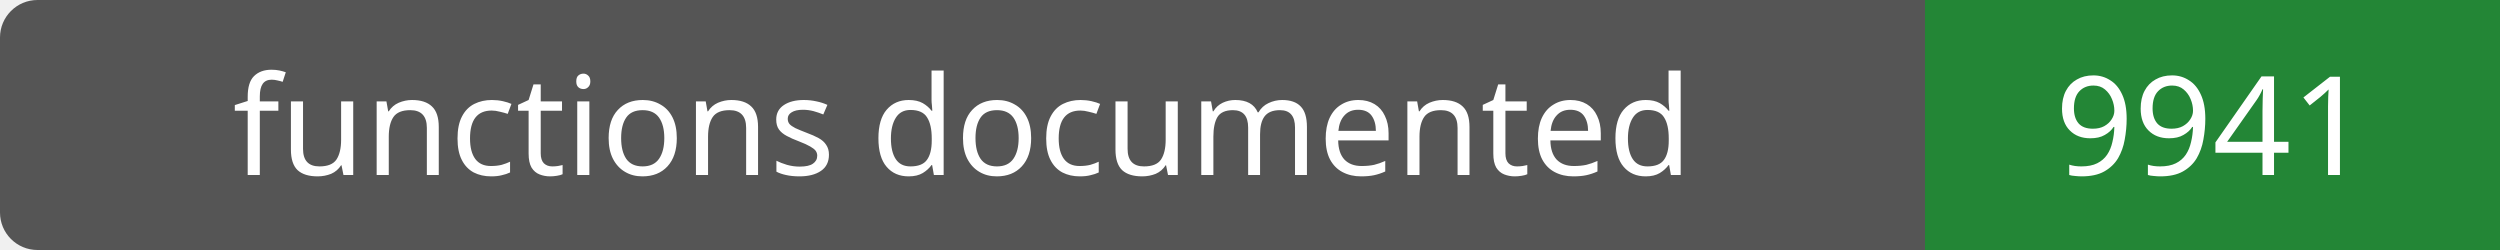
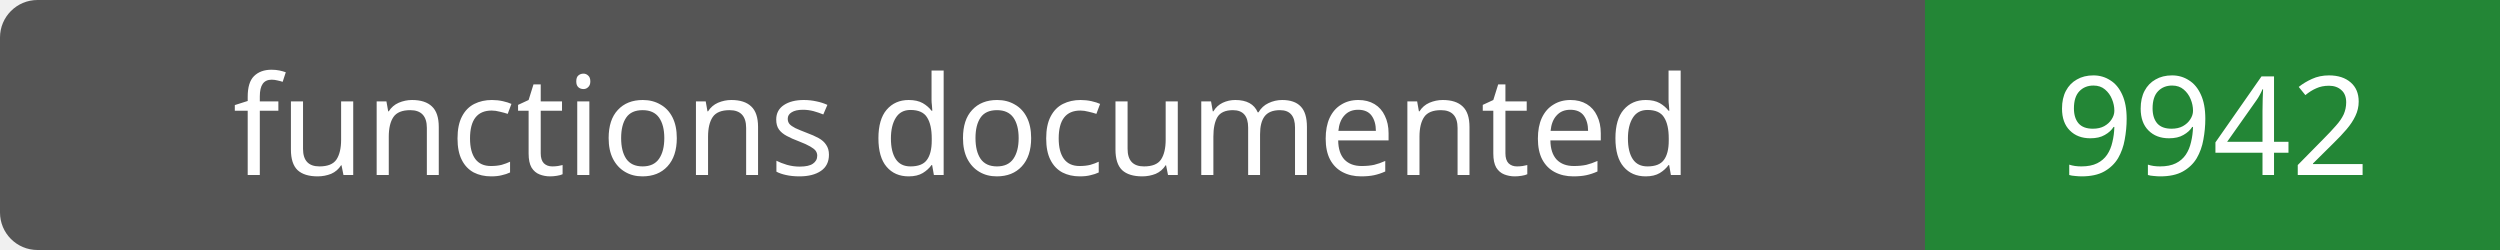
- <svg xmlns="http://www.w3.org/2000/svg" width="200" height="20" role="img" aria-label="functions documented: 9941">
+ <svg xmlns="http://www.w3.org/2000/svg" width="200" height="20" role="img" aria-label="functions documented: 9942">
  <rect width="200" height="20" rx="3" fill="#555" />
  <path fill="#238636" d="M154 0h46v20H154z" />
  <g fill="#fff" text-anchor="middle" font-family="Verdana,sans-serif" font-size="11">
    <text x="77.0" y="14">functions documented</text>
-     <text x="177.0" y="14">9941</text>
+     <text x="177.0" y="14">9942</text>
  </g>
</svg>
